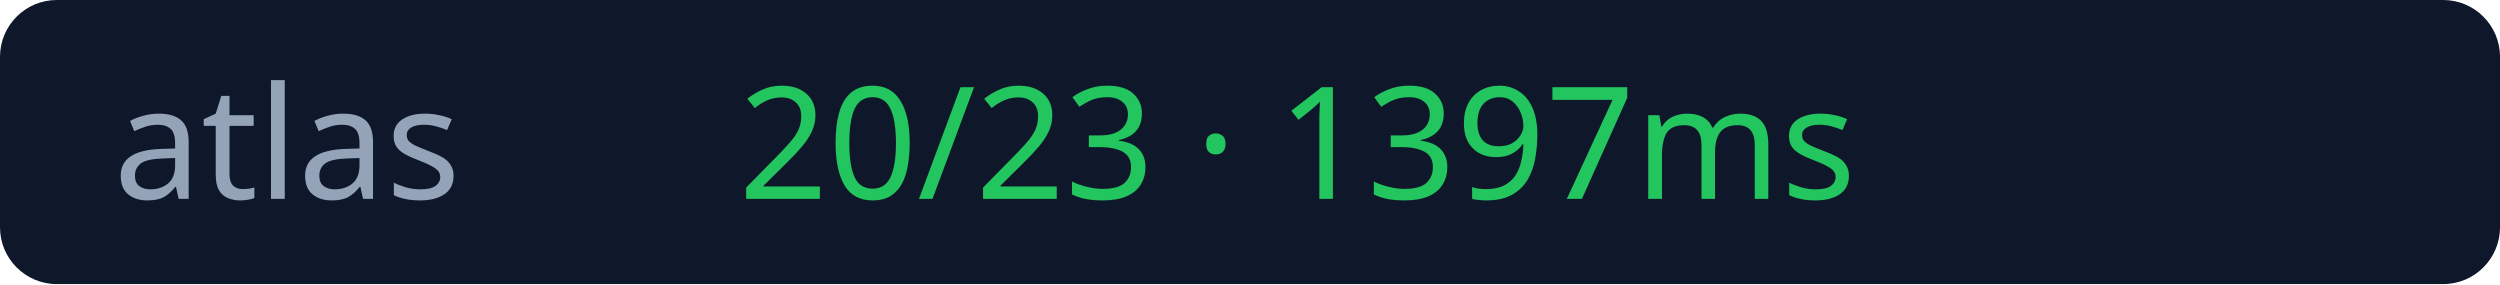
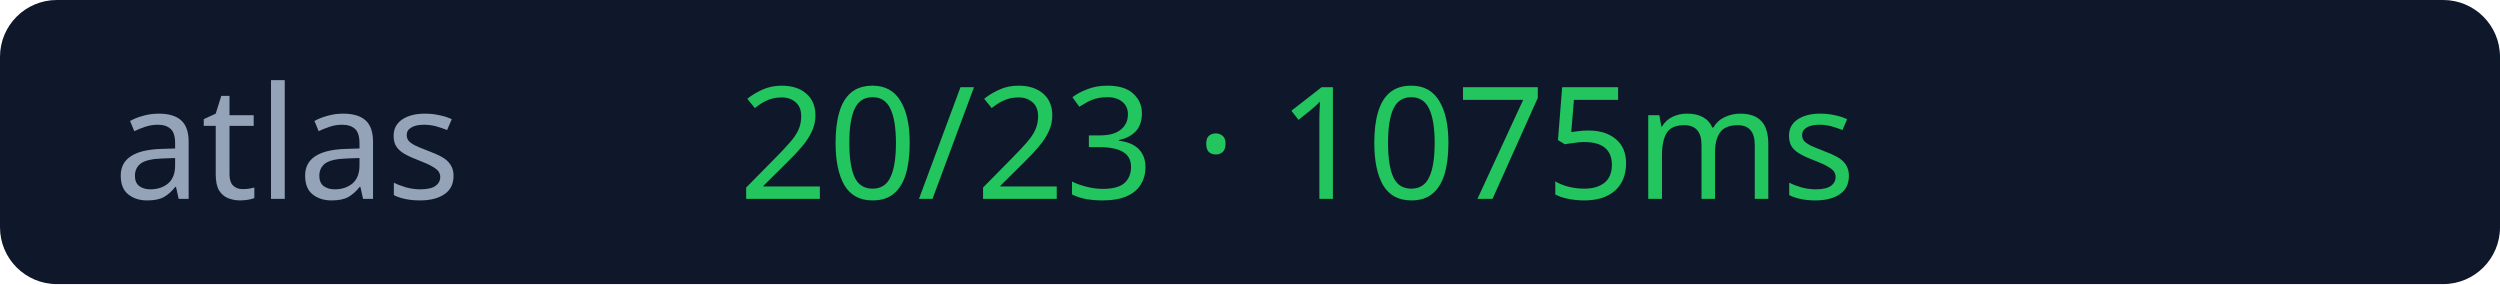
<svg xmlns="http://www.w3.org/2000/svg" width="176" height="20">
  <rect width="176" height="20" rx="4" fill="#0f172a" />
  <text x="8" y="14" fill="#94a3b8" font-size="11" font-family="Verdana">atlas</text>
-   <text x="52" y="14" fill="#22c55e" font-size="11" font-family="Verdana">20/23 · 1397ms</text>
+   <text x="52" y="14" fill="#22c55e" font-size="11" font-family="Verdana">20/23 · 1075ms</text>
</svg>
